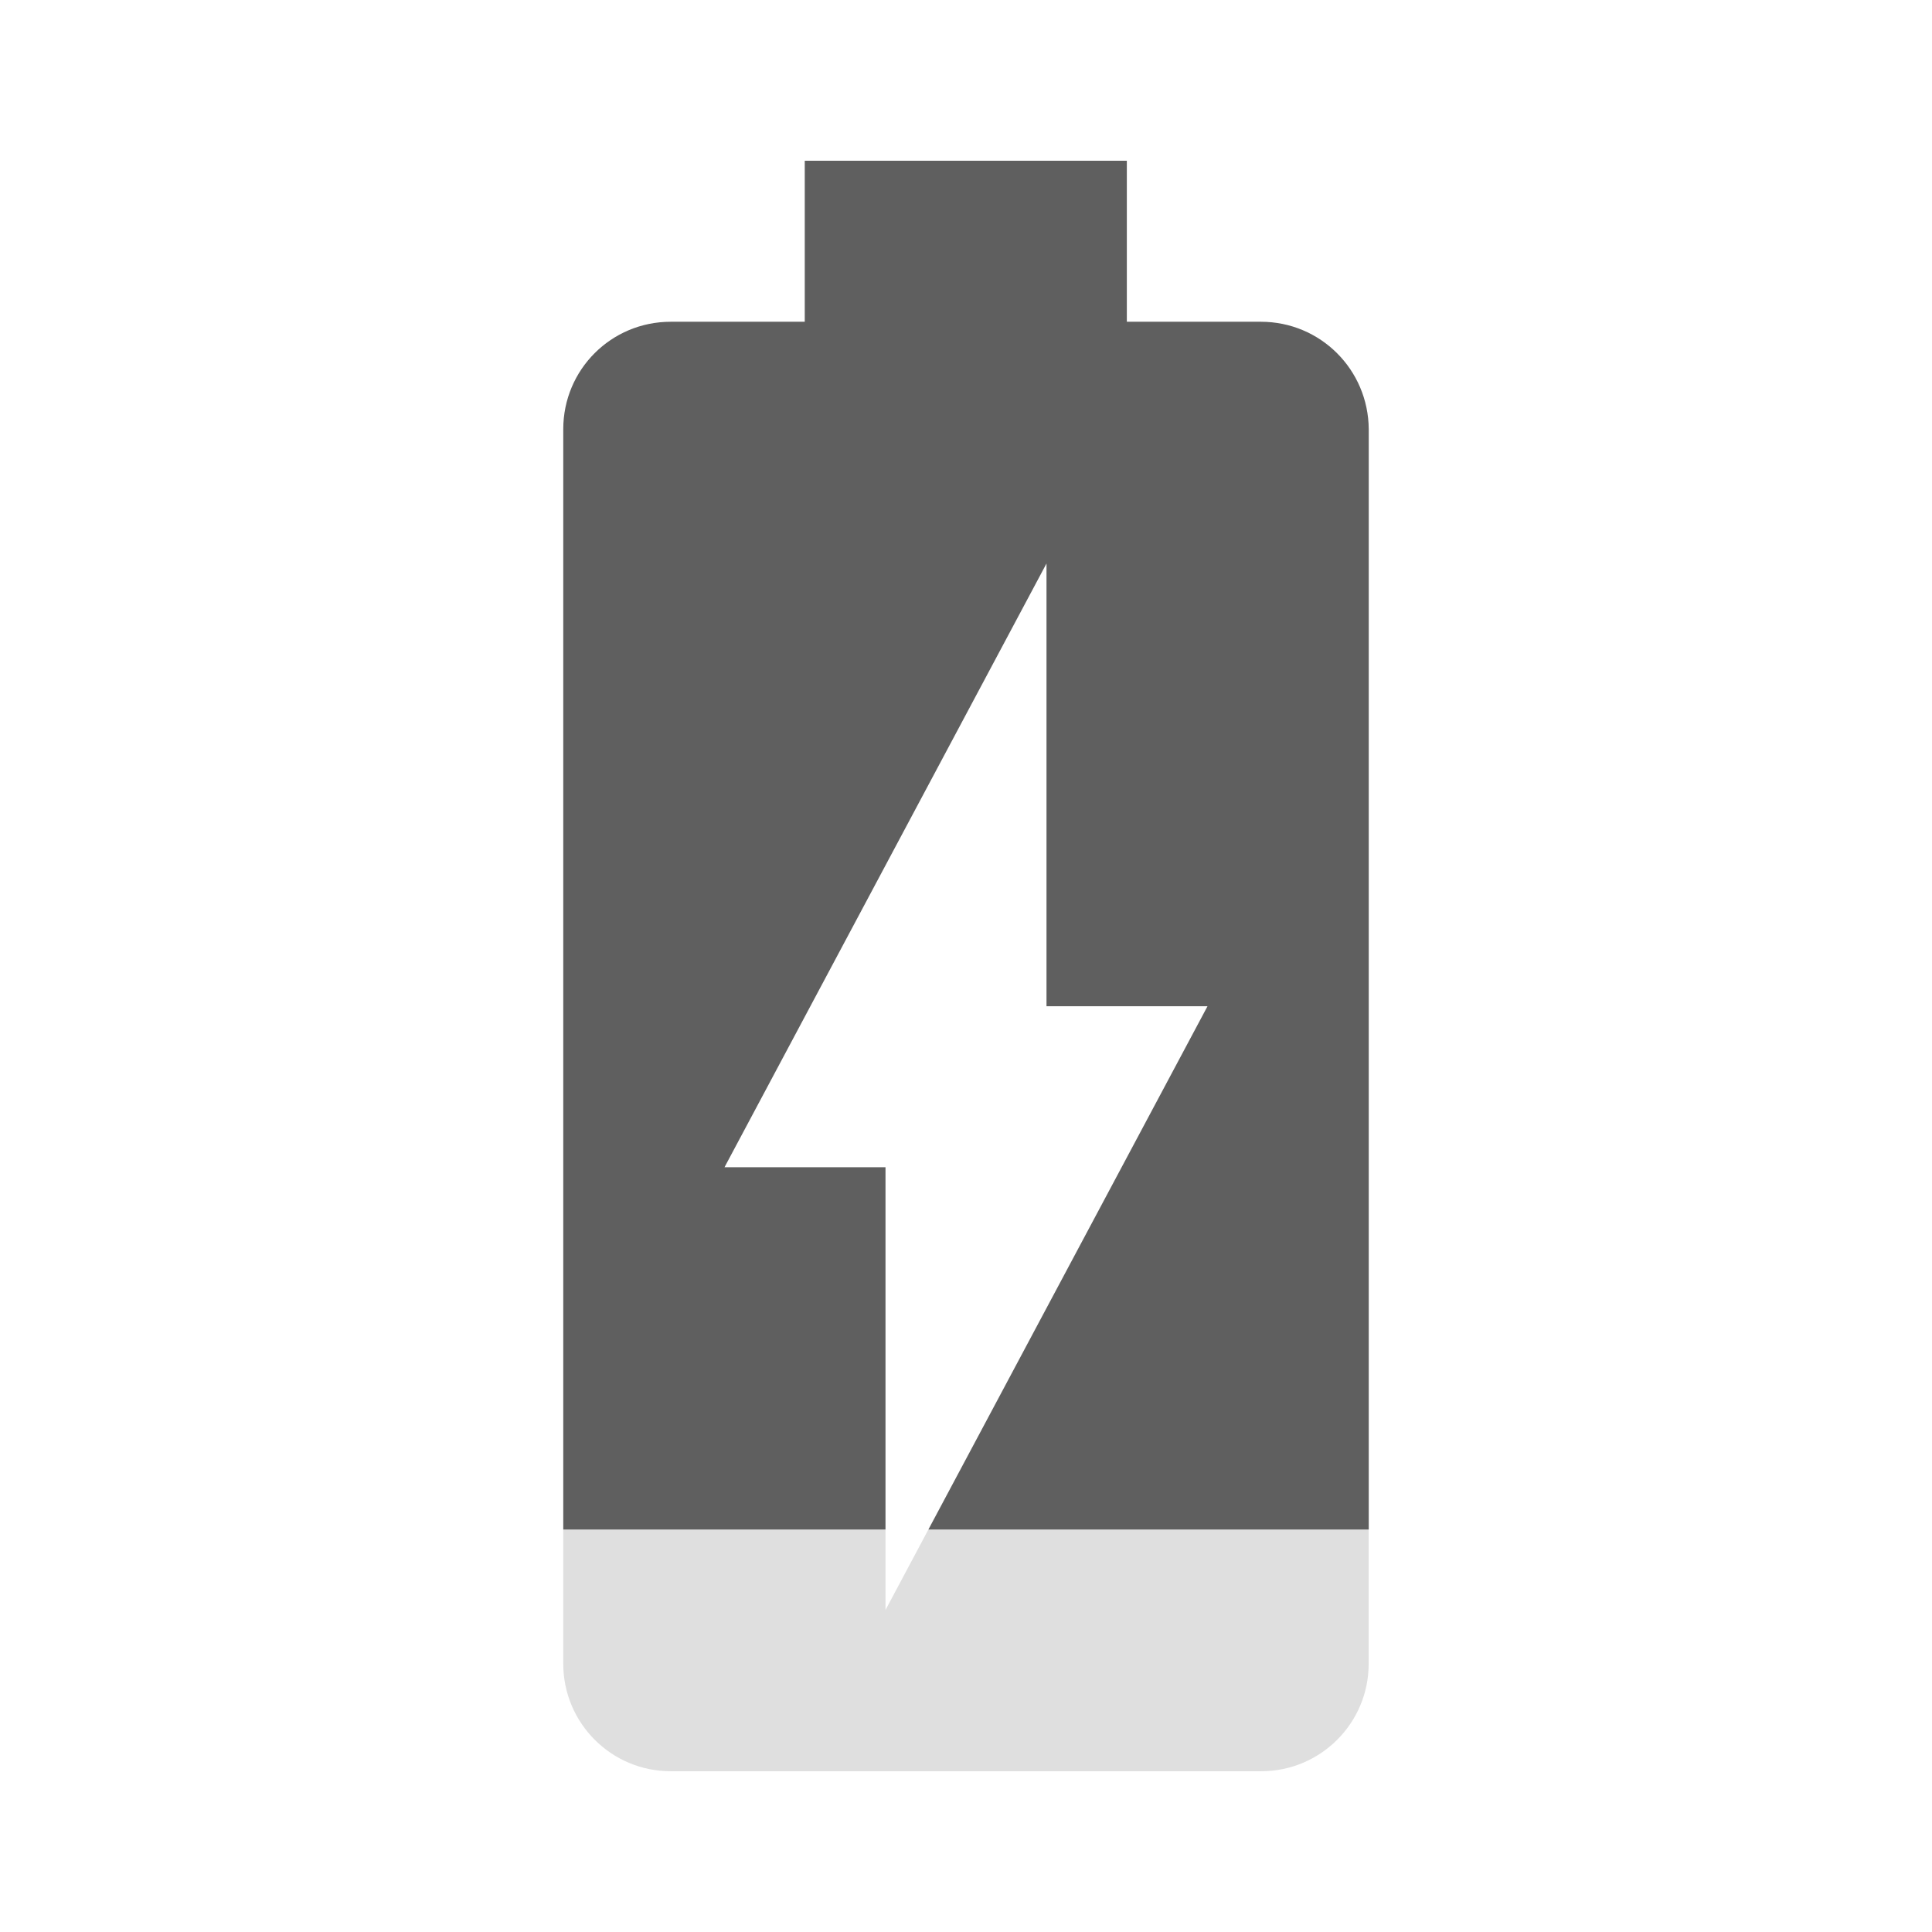
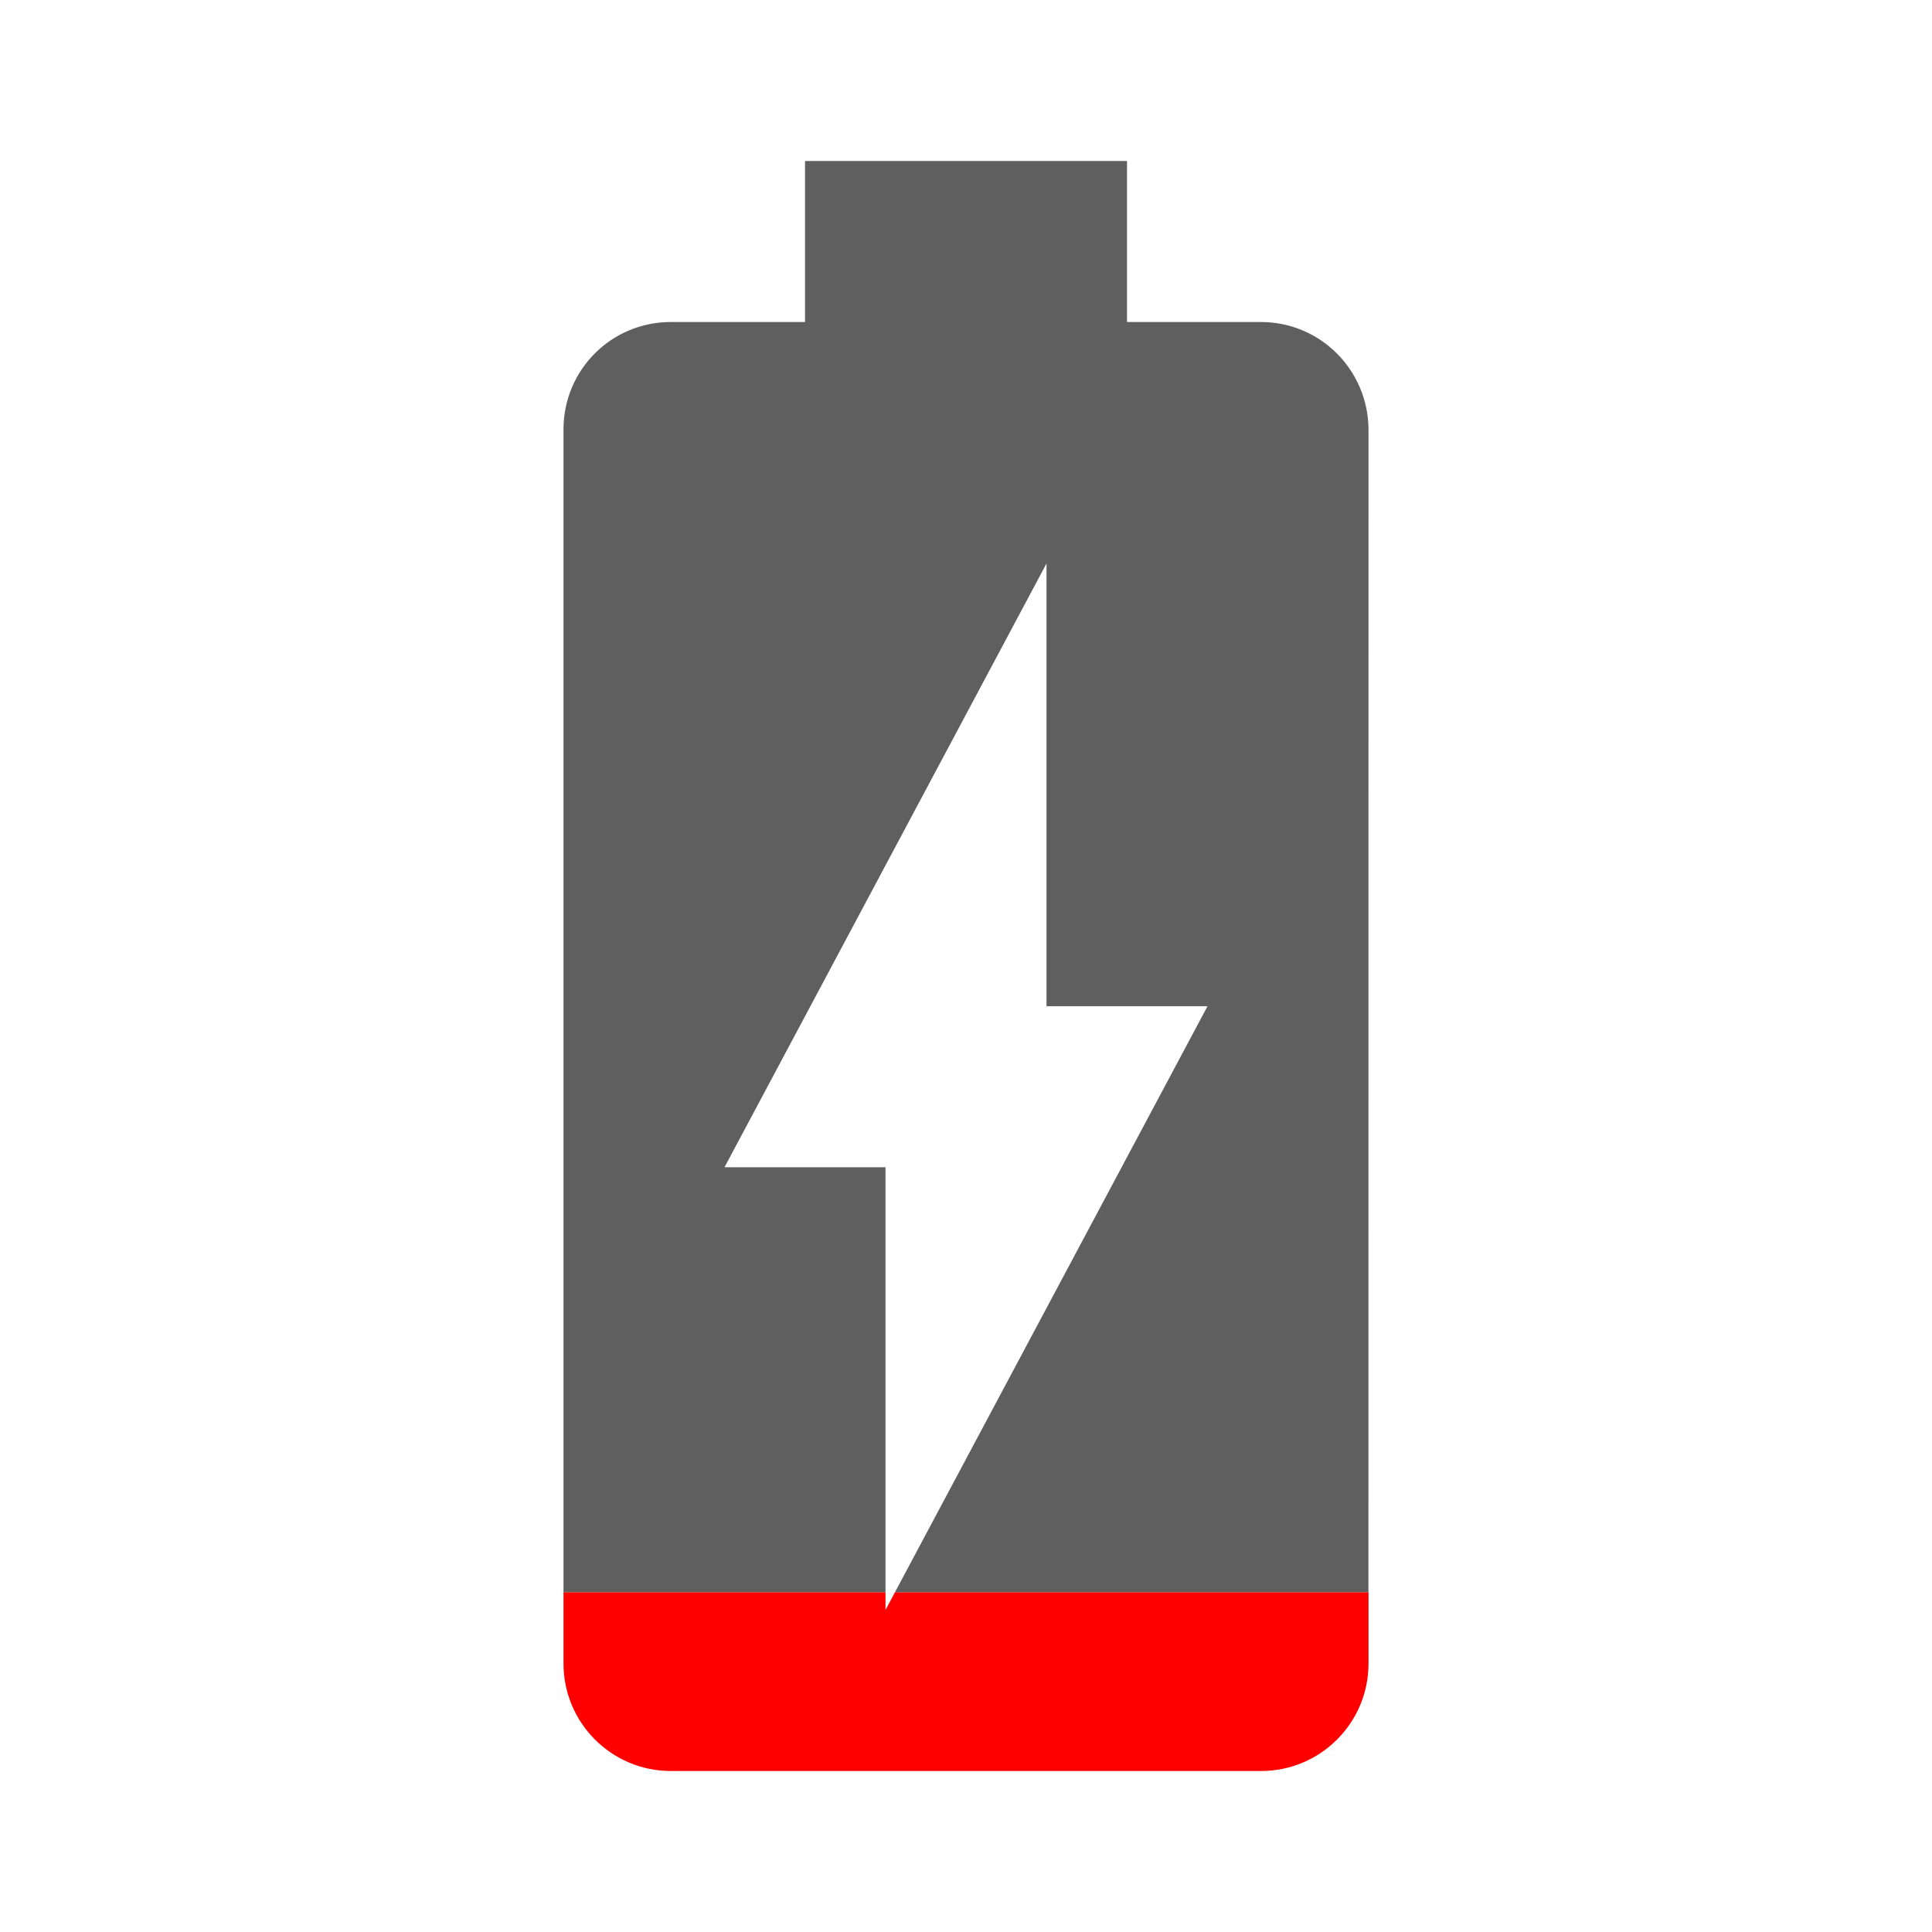
<svg xmlns="http://www.w3.org/2000/svg" viewBox="0 0 48 48">
-   <path fill="#dfdfdf" d="M13.994 38v3.336c0 1.47 1.19 2.67 2.67 2.67h14.67c1.47 0 2.67-1.19 2.67-2.67v-3.336h-10.938l-1.066 2v-2h-8.006z" />
-   <path fill="#5f5f5f" d="M19.994 3.994v4h-3.33c-1.48 0-2.67 1.19-2.67 2.67v27.336h8.006v-9h-4l8-15v11h4l-6.934 13h10.94v-27.336c-.01-1.48-1.2-2.67-2.68-2.67h-3.33v-4h-8.002z" />
+   <path d="m22.236 39.557-0.236 0.443v-0.443h-8v1.773c0 1.47 1.189 2.67 2.668 2.67h14.664c1.469 0 2.668-1.19 2.668-2.67v-1.773h-2e-3z" fill="#f00" />
+   <path d="m20 4v4h-3.332c-1.479 0-2.668 1.188-2.668 2.668v28.889h8v-10.557h-4l8-15v11h4l-7.764 14.557h11.762l0.002-28.889c-0.01-1.48-1.199-2.668-2.678-2.668h-3.322v-4z" fill="#5f5f5f" />
</svg>
